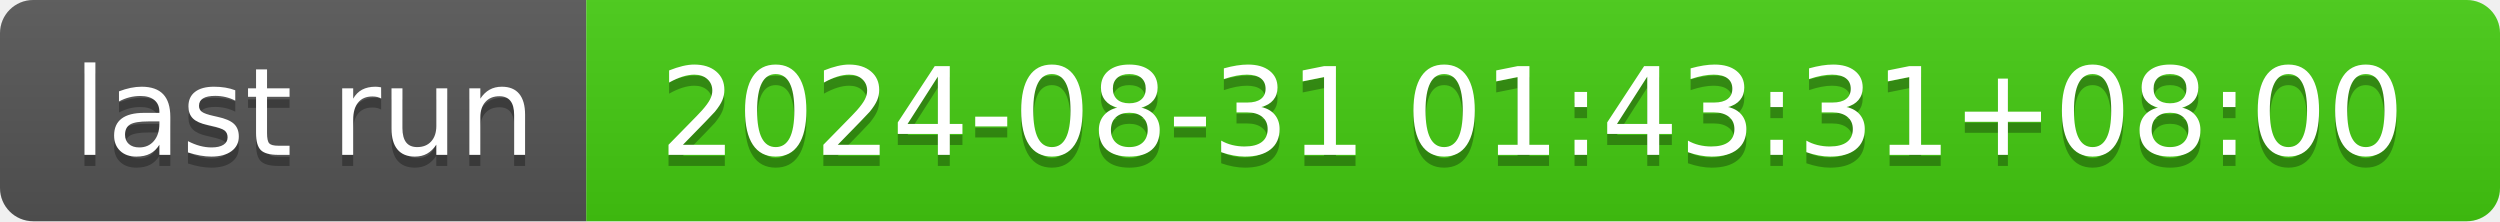
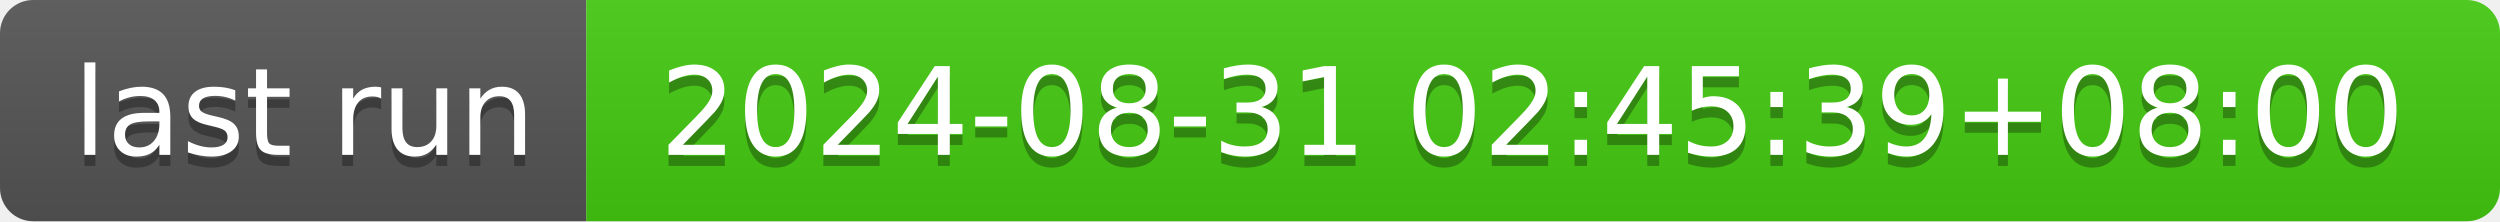
- <svg xmlns="http://www.w3.org/2000/svg" width="226" height="20" role="img" aria-label="last run: 2024-08-31 01:43:31+08:00">
+ <svg xmlns="http://www.w3.org/2000/svg" width="226" height="20" role="img" aria-label="last run: 2024-08-31 02:45:39+08:00">
  <linearGradient id="s" x2="0" y2="100%">
    <stop offset="0" stop-color="#bbb" stop-opacity=".1" />
    <stop offset="1" stop-opacity=".1" />
  </linearGradient>
  <clipPath id="r">
    <rect width="226" height="20" rx="3" fill="#fff" />
  </clipPath>
  <g clip-path="url(#r)">
    <rect width="53" height="20" fill="#555" />
    <rect x="53" width="173" height="20" fill="#4c1" />
    <rect width="226" height="20" fill="url(#s)" />
  </g>
  <g fill="#fff" text-anchor="middle" font-family="Verdana,Geneva,DejaVu Sans,sans-serif" text-rendering="geometricPrecision" font-size="110">
    <text aria-hidden="true" x="275" y="150" fill="#010101" fill-opacity=".3" transform="scale(.1)" textLength="430">last run</text>
    <text x="275" y="140" transform="scale(.1)" fill="#fff" textLength="430">last run</text>
-     <text aria-hidden="true" x="1385" y="150" fill="#010101" fill-opacity=".3" transform="scale(.1)" textLength="1630">2024-08-31 01:43:31+08:00</text>
-     <text x="1385" y="140" transform="scale(.1)" fill="#fff" textLength="1630">2024-08-31 01:43:31+08:00</text>
+     <text aria-hidden="true" x="1385" y="150" fill="#010101" fill-opacity=".3" transform="scale(.1)" textLength="1630">2024-08-31 02:45:39+08:00</text>
+     <text x="1385" y="140" transform="scale(.1)" fill="#fff" textLength="1630">2024-08-31 02:45:39+08:00</text>
  </g>
</svg>
